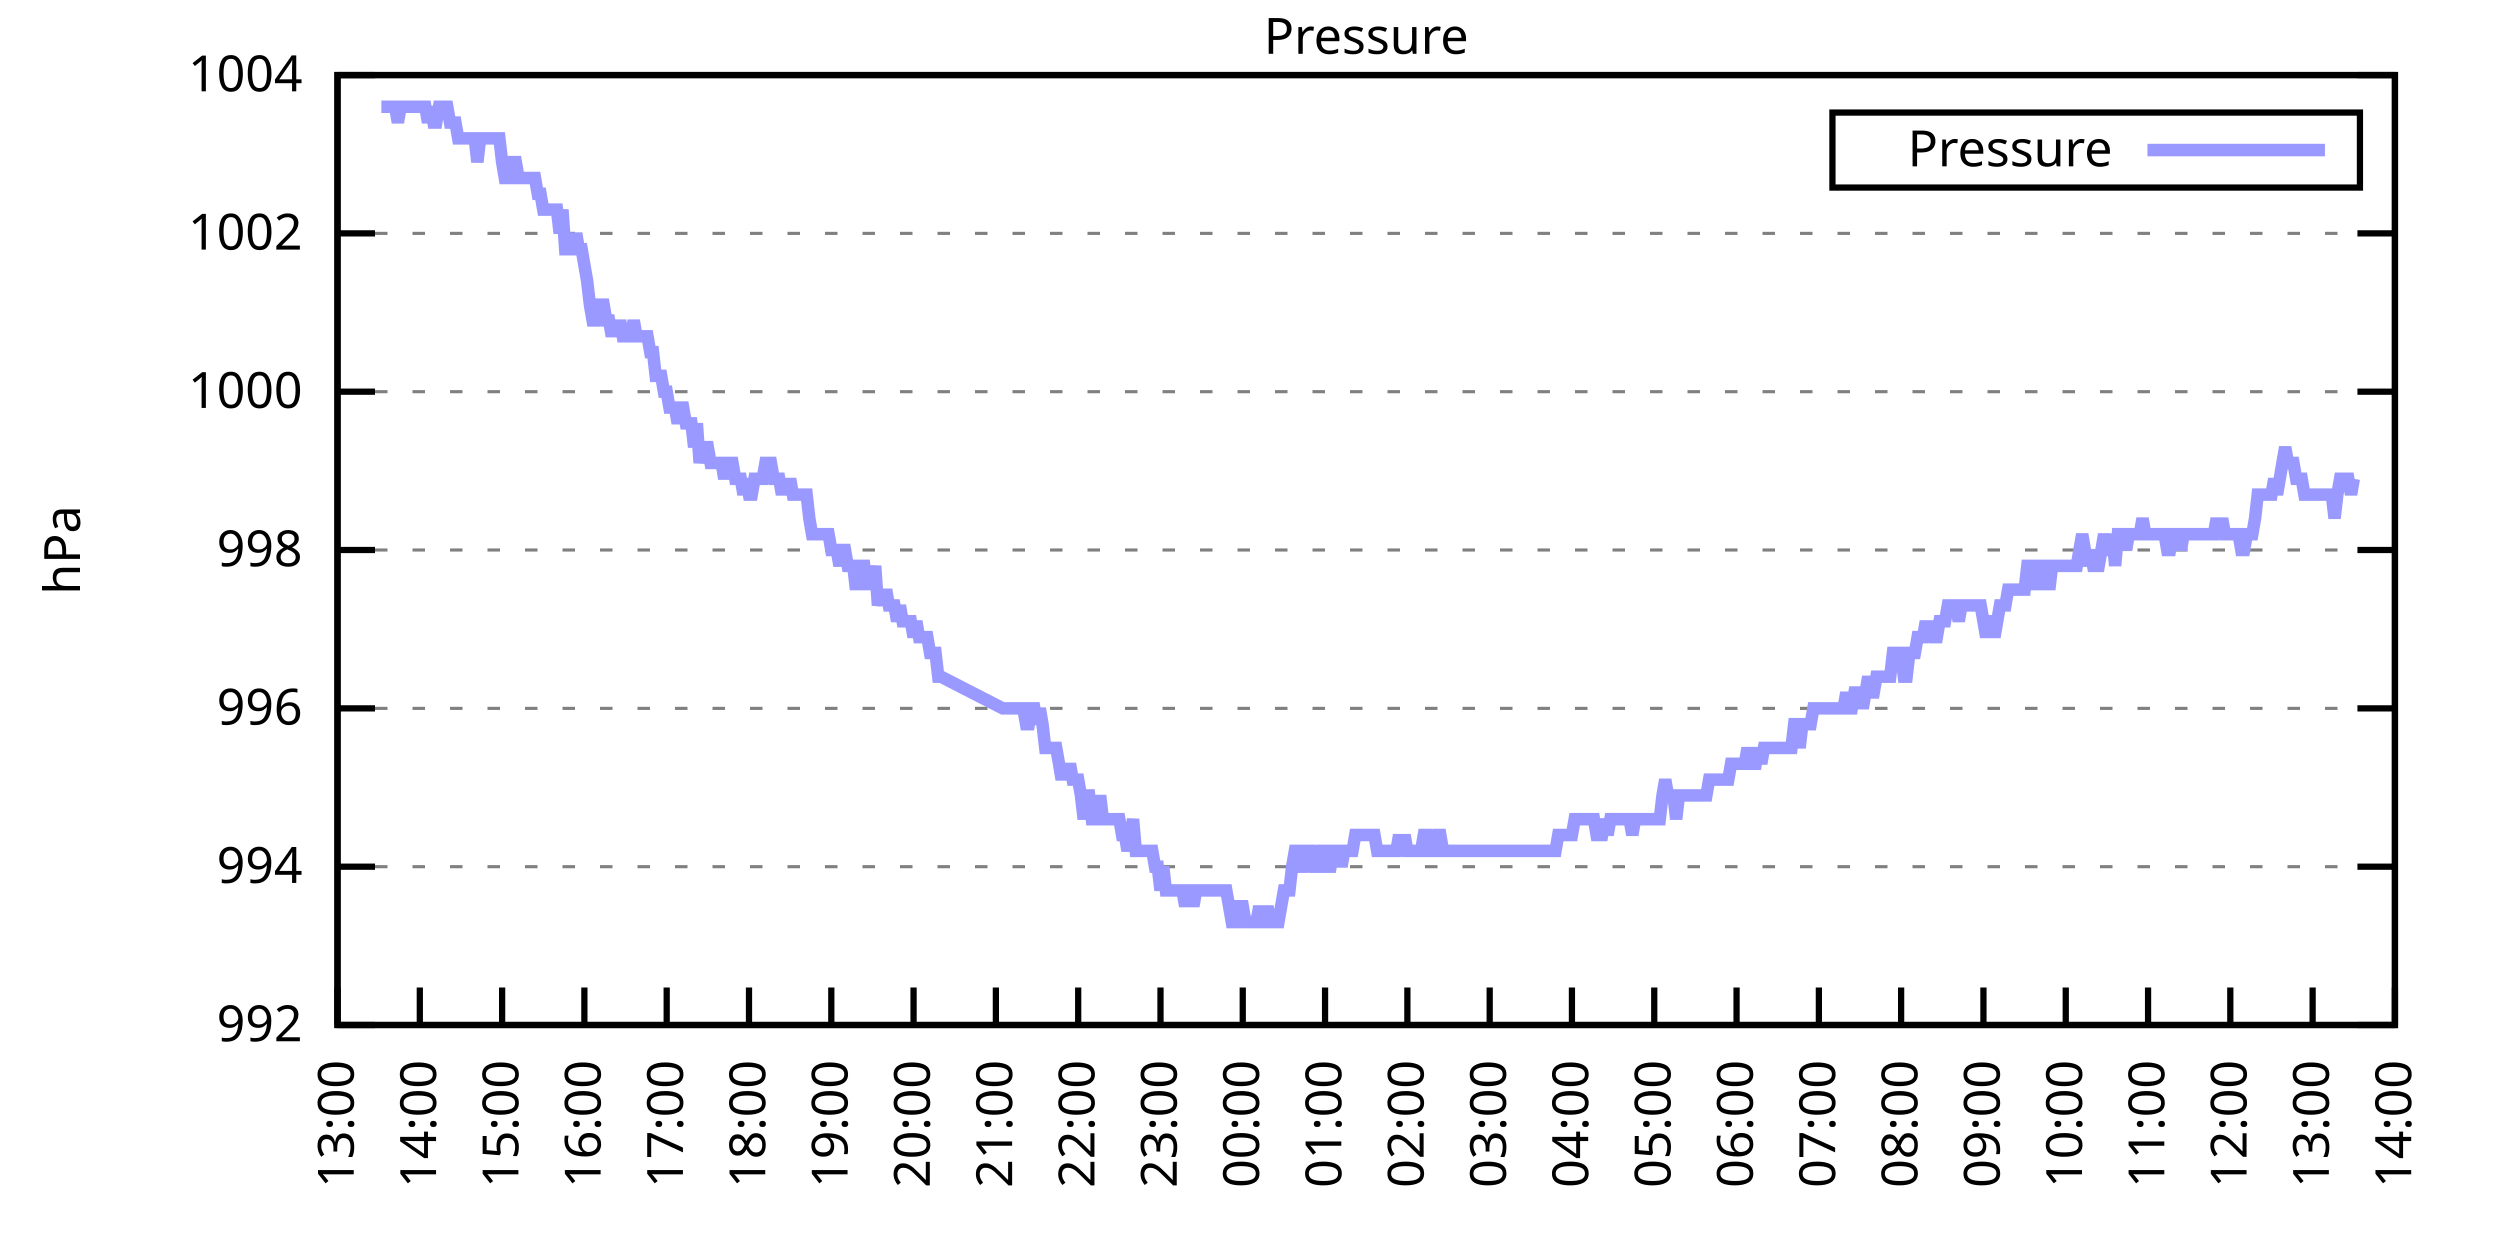
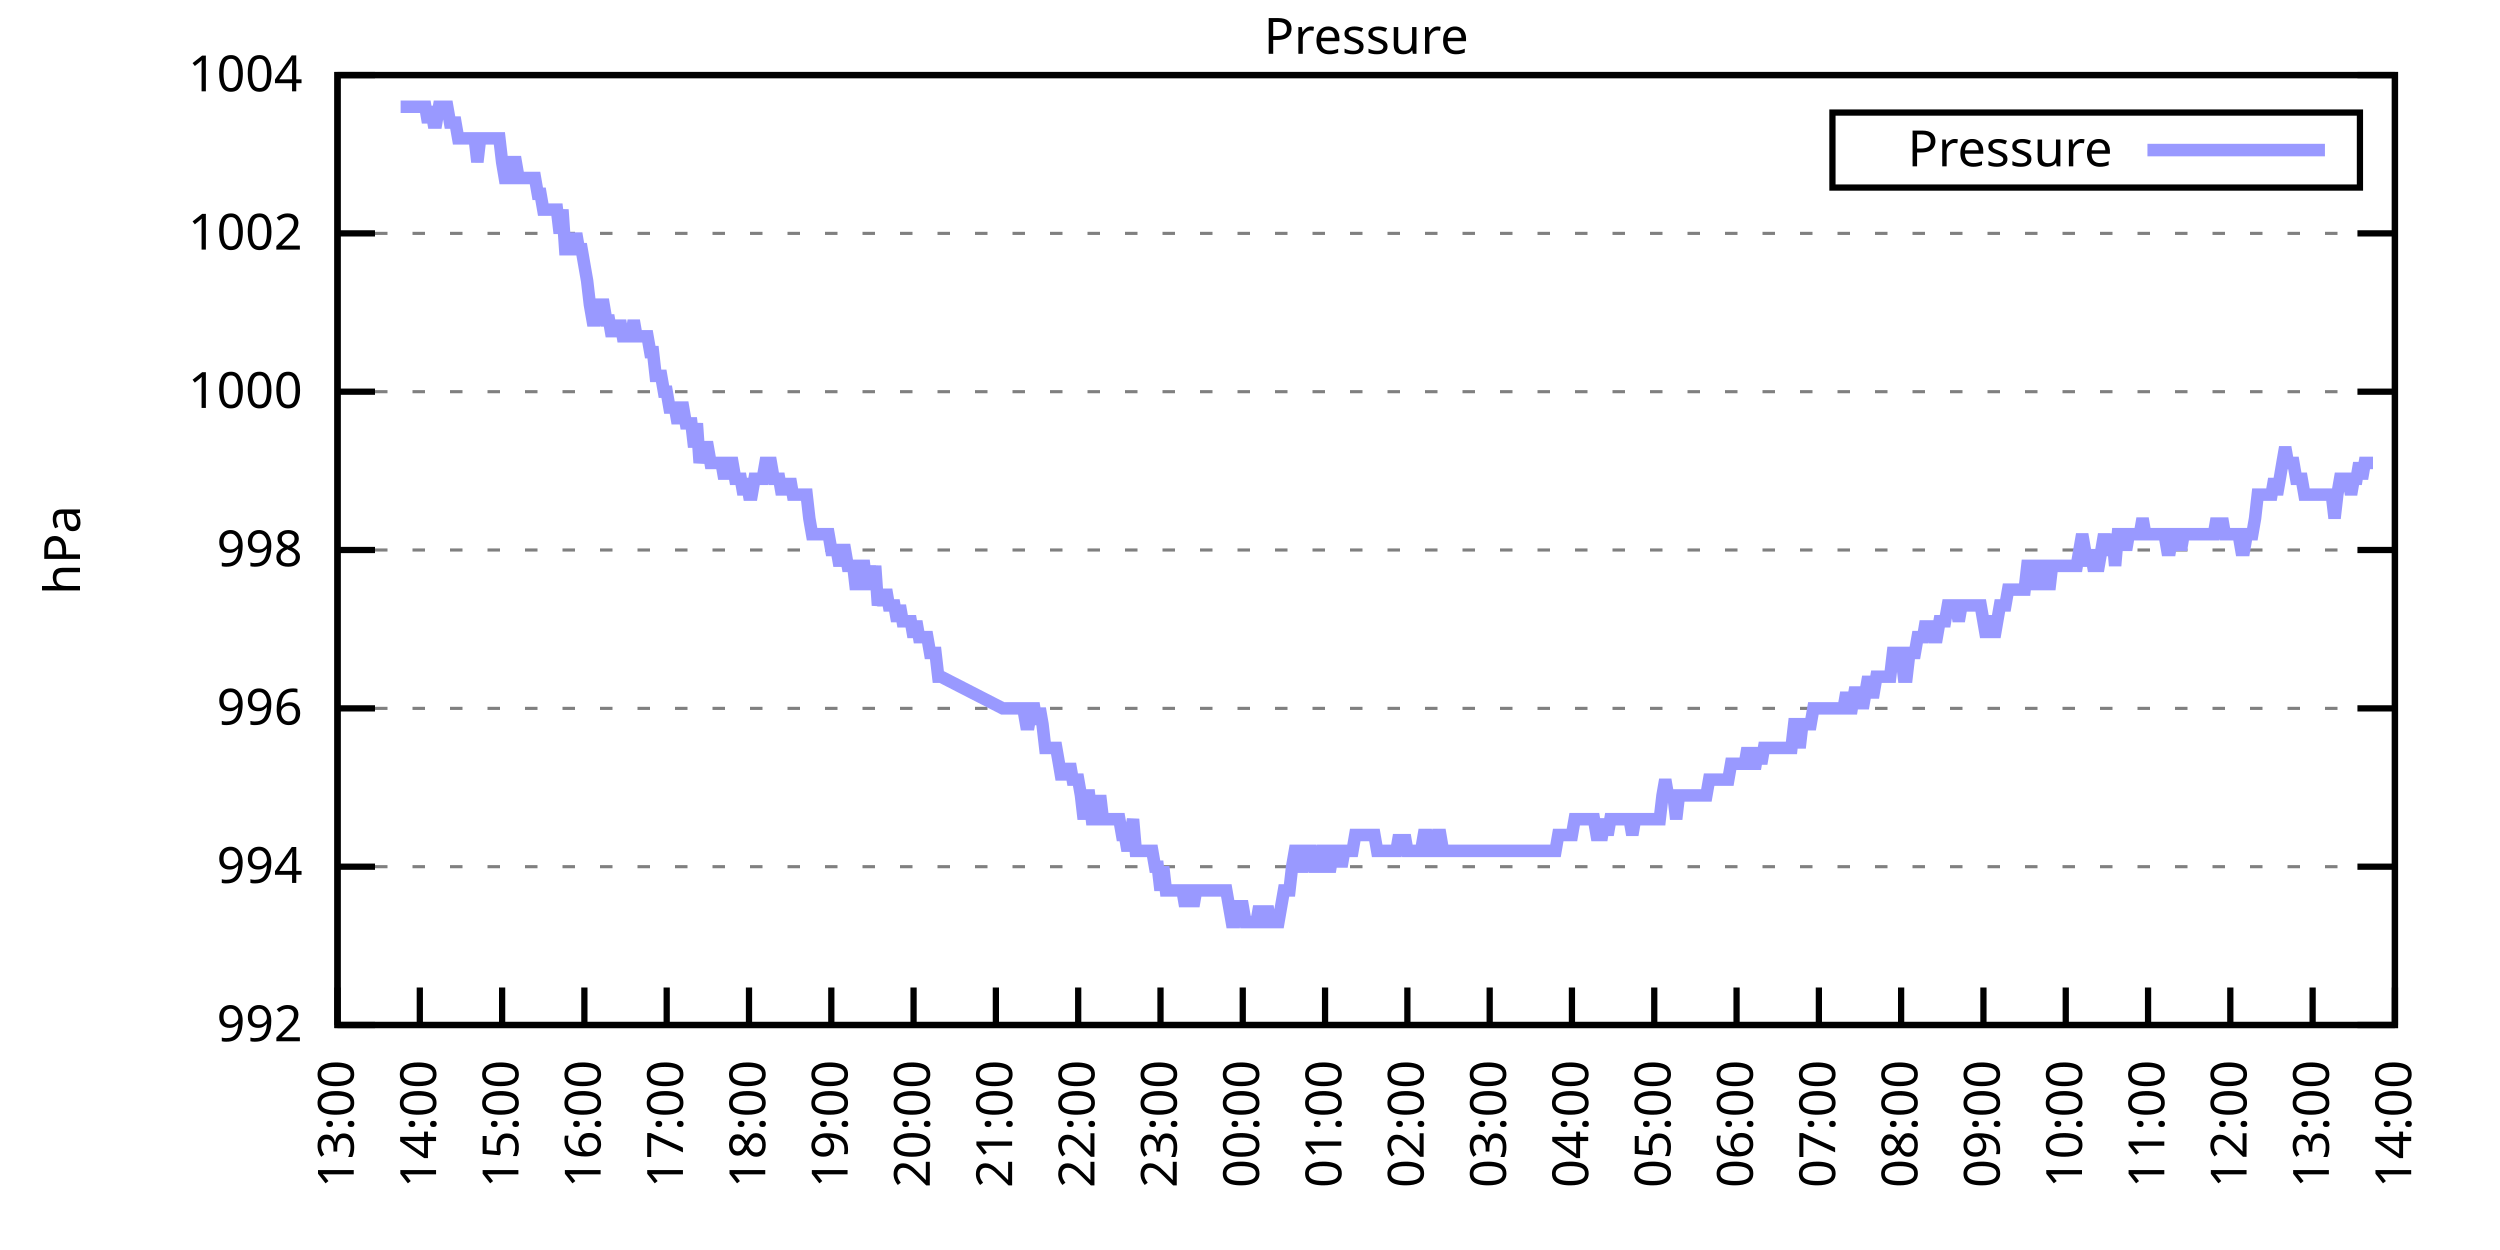
<svg xmlns="http://www.w3.org/2000/svg" xmlns:xlink="http://www.w3.org/1999/xlink" width="400" height="200" viewBox="0 0 400 200">
  <g id="gnuplot_canvas">
    <rect x="0" y="0" width="400" height="200" fill="none" />
    <defs>
      <circle id="gpDot" r="0.5" stroke-width="0.5" stroke="currentColor" />
      <path id="gpPt0" stroke-width="0.333" stroke="currentColor" d="M-1,0 h2 M0,-1 v2" />
      <path id="gpPt1" stroke-width="0.333" stroke="currentColor" d="M-1,-1 L1,1 M1,-1 L-1,1" />
      <path id="gpPt2" stroke-width="0.333" stroke="currentColor" d="M-1,0 L1,0 M0,-1 L0,1 M-1,-1 L1,1 M-1,1 L1,-1" />
      <rect id="gpPt3" stroke-width="0.333" stroke="currentColor" x="-1" y="-1" width="2" height="2" />
      <rect id="gpPt4" stroke-width="0.333" stroke="currentColor" fill="currentColor" x="-1" y="-1" width="2" height="2" />
      <circle id="gpPt5" stroke-width="0.333" stroke="currentColor" cx="0" cy="0" r="1" />
      <use xlink:href="#gpPt5" id="gpPt6" fill="currentColor" stroke="none" />
      <path id="gpPt7" stroke-width="0.333" stroke="currentColor" d="M0,-1.33 L-1.33,0.67 L1.33,0.67 z" />
      <use xlink:href="#gpPt7" id="gpPt8" fill="currentColor" stroke="none" />
      <use xlink:href="#gpPt7" id="gpPt9" stroke="currentColor" transform="rotate(180)" />
      <use xlink:href="#gpPt9" id="gpPt10" fill="currentColor" stroke="none" />
      <use xlink:href="#gpPt3" id="gpPt11" stroke="currentColor" transform="rotate(45)" />
      <use xlink:href="#gpPt11" id="gpPt12" fill="currentColor" stroke="none" />
      <path id="gpPt13" stroke-width="0.333" stroke="currentColor" d="M0,1.330 L1.265,0.411 L0.782,-1.067 L-0.782,-1.076 L-1.265,0.411 z" />
      <use xlink:href="#gpPt13" id="gpPt14" fill="currentColor" stroke="none" />
      <filter id="textbox" filterUnits="objectBoundingBox" x="0" y="0" height="1" width="1">
        <feFlood flood-color="white" flood-opacity="1" result="bgnd" />
        <feComposite in="SourceGraphic" in2="bgnd" operator="atop" />
      </filter>
      <filter id="greybox" filterUnits="objectBoundingBox" x="0" y="0" height="1" width="1">
        <feFlood flood-color="lightgrey" flood-opacity="1" result="grey" />
        <feComposite in="SourceGraphic" in2="grey" operator="atop" />
      </filter>
    </defs>
    <g fill="none" color="white" stroke="currentColor" stroke-width="1.00" stroke-linecap="butt" stroke-linejoin="miter">
</g>
    <g fill="none" color="black" stroke="currentColor" stroke-width="1.00" stroke-linecap="butt" stroke-linejoin="miter">
      <g stroke="none" shape-rendering="crispEdges">
        <polygon fill="rgb(255, 255, 255)" points="54.00,164.00 383.18,164.00 383.18,12.02 54.00,12.02 " />
      </g>
    </g>
    <g fill="none" color="black" stroke="currentColor" stroke-width="1.00" stroke-linecap="butt" stroke-linejoin="miter">
</g>
    <g fill="none" color="black" stroke="black" stroke-width="0.50" stroke-linecap="butt" stroke-linejoin="miter">
</g>
    <g fill="none" color="gray" stroke="currentColor" stroke-width="0.50" stroke-linecap="butt" stroke-linejoin="miter">
      <path stroke="gray" stroke-dasharray="2,4" class="gridline" d="M54.00,164.00 L383.19,164.00  " />
    </g>
    <g fill="none" color="gray" stroke="gray" stroke-width="1.00" stroke-linecap="butt" stroke-linejoin="miter">
</g>
    <g fill="none" color="black" stroke="currentColor" stroke-width="1.00" stroke-linecap="butt" stroke-linejoin="miter">
      <path stroke="black" d="M54.00,164.00 L60.00,164.00 M383.19,164.00 L377.19,164.00  " />
      <g transform="translate(48.40,166.60)" stroke="none" fill="black" font-family="Sans" font-size="8.00" text-anchor="end">
        <text>
          <tspan font-family="Sans"> 992</tspan>
        </text>
      </g>
    </g>
    <g fill="none" color="black" stroke="currentColor" stroke-width="1.00" stroke-linecap="butt" stroke-linejoin="miter">
</g>
    <g fill="none" color="black" stroke="black" stroke-width="0.50" stroke-linecap="butt" stroke-linejoin="miter">
</g>
    <g fill="none" color="gray" stroke="currentColor" stroke-width="0.50" stroke-linecap="butt" stroke-linejoin="miter">
      <path stroke="gray" stroke-dasharray="2,4" class="gridline" d="M54.00,138.67 L383.19,138.67  " />
    </g>
    <g fill="none" color="gray" stroke="gray" stroke-width="1.00" stroke-linecap="butt" stroke-linejoin="miter">
</g>
    <g fill="none" color="black" stroke="currentColor" stroke-width="1.00" stroke-linecap="butt" stroke-linejoin="miter">
      <path stroke="black" d="M54.00,138.67 L60.00,138.67 M383.19,138.67 L377.19,138.67  " />
      <g transform="translate(48.40,141.27)" stroke="none" fill="black" font-family="Sans" font-size="8.00" text-anchor="end">
        <text>
          <tspan font-family="Sans"> 994</tspan>
        </text>
      </g>
    </g>
    <g fill="none" color="black" stroke="currentColor" stroke-width="1.00" stroke-linecap="butt" stroke-linejoin="miter">
</g>
    <g fill="none" color="black" stroke="black" stroke-width="0.50" stroke-linecap="butt" stroke-linejoin="miter">
</g>
    <g fill="none" color="gray" stroke="currentColor" stroke-width="0.50" stroke-linecap="butt" stroke-linejoin="miter">
      <path stroke="gray" stroke-dasharray="2,4" class="gridline" d="M54.00,113.34 L383.19,113.34  " />
    </g>
    <g fill="none" color="gray" stroke="gray" stroke-width="1.00" stroke-linecap="butt" stroke-linejoin="miter">
</g>
    <g fill="none" color="black" stroke="currentColor" stroke-width="1.00" stroke-linecap="butt" stroke-linejoin="miter">
      <path stroke="black" d="M54.00,113.34 L60.00,113.34 M383.19,113.34 L377.19,113.34  " />
      <g transform="translate(48.40,115.94)" stroke="none" fill="black" font-family="Sans" font-size="8.00" text-anchor="end">
        <text>
          <tspan font-family="Sans"> 996</tspan>
        </text>
      </g>
    </g>
    <g fill="none" color="black" stroke="currentColor" stroke-width="1.00" stroke-linecap="butt" stroke-linejoin="miter">
</g>
    <g fill="none" color="black" stroke="black" stroke-width="0.50" stroke-linecap="butt" stroke-linejoin="miter">
</g>
    <g fill="none" color="gray" stroke="currentColor" stroke-width="0.50" stroke-linecap="butt" stroke-linejoin="miter">
      <path stroke="gray" stroke-dasharray="2,4" class="gridline" d="M54.00,88.00 L383.19,88.00  " />
    </g>
    <g fill="none" color="gray" stroke="gray" stroke-width="1.00" stroke-linecap="butt" stroke-linejoin="miter">
</g>
    <g fill="none" color="black" stroke="currentColor" stroke-width="1.00" stroke-linecap="butt" stroke-linejoin="miter">
      <path stroke="black" d="M54.00,88.00 L60.00,88.00 M383.19,88.00 L377.19,88.00  " />
      <g transform="translate(48.40,90.60)" stroke="none" fill="black" font-family="Sans" font-size="8.00" text-anchor="end">
        <text>
          <tspan font-family="Sans"> 998</tspan>
        </text>
      </g>
    </g>
    <g fill="none" color="black" stroke="currentColor" stroke-width="1.00" stroke-linecap="butt" stroke-linejoin="miter">
</g>
    <g fill="none" color="black" stroke="black" stroke-width="0.50" stroke-linecap="butt" stroke-linejoin="miter">
</g>
    <g fill="none" color="gray" stroke="currentColor" stroke-width="0.50" stroke-linecap="butt" stroke-linejoin="miter">
      <path stroke="gray" stroke-dasharray="2,4" class="gridline" d="M54.00,62.67 L383.19,62.67  " />
    </g>
    <g fill="none" color="gray" stroke="gray" stroke-width="1.00" stroke-linecap="butt" stroke-linejoin="miter">
</g>
    <g fill="none" color="black" stroke="currentColor" stroke-width="1.00" stroke-linecap="butt" stroke-linejoin="miter">
      <path stroke="black" d="M54.00,62.67 L60.00,62.67 M383.19,62.67 L377.19,62.67  " />
      <g transform="translate(48.40,65.27)" stroke="none" fill="black" font-family="Sans" font-size="8.00" text-anchor="end">
        <text>
          <tspan font-family="Sans"> 1000</tspan>
        </text>
      </g>
    </g>
    <g fill="none" color="black" stroke="currentColor" stroke-width="1.00" stroke-linecap="butt" stroke-linejoin="miter">
</g>
    <g fill="none" color="black" stroke="black" stroke-width="0.50" stroke-linecap="butt" stroke-linejoin="miter">
</g>
    <g fill="none" color="gray" stroke="currentColor" stroke-width="0.50" stroke-linecap="butt" stroke-linejoin="miter">
      <path stroke="gray" stroke-dasharray="2,4" class="gridline" d="M54.00,37.34 L383.19,37.34  " />
    </g>
    <g fill="none" color="gray" stroke="gray" stroke-width="1.00" stroke-linecap="butt" stroke-linejoin="miter">
</g>
    <g fill="none" color="black" stroke="currentColor" stroke-width="1.00" stroke-linecap="butt" stroke-linejoin="miter">
      <path stroke="black" d="M54.00,37.34 L60.00,37.34 M383.19,37.34 L377.19,37.34  " />
      <g transform="translate(48.40,39.94)" stroke="none" fill="black" font-family="Sans" font-size="8.00" text-anchor="end">
        <text>
          <tspan font-family="Sans"> 1002</tspan>
        </text>
      </g>
    </g>
    <g fill="none" color="black" stroke="currentColor" stroke-width="1.00" stroke-linecap="butt" stroke-linejoin="miter">
</g>
    <g fill="none" color="black" stroke="black" stroke-width="0.50" stroke-linecap="butt" stroke-linejoin="miter">
</g>
    <g fill="none" color="gray" stroke="currentColor" stroke-width="0.50" stroke-linecap="butt" stroke-linejoin="miter">
      <path stroke="gray" stroke-dasharray="2,4" class="gridline" d="M54.00,12.01 L383.19,12.01  " />
    </g>
    <g fill="none" color="gray" stroke="gray" stroke-width="1.00" stroke-linecap="butt" stroke-linejoin="miter">
</g>
    <g fill="none" color="black" stroke="currentColor" stroke-width="1.00" stroke-linecap="butt" stroke-linejoin="miter">
      <path stroke="black" d="M54.00,12.01 L60.00,12.01 M383.19,12.01 L377.19,12.01  " />
      <g transform="translate(48.40,14.61)" stroke="none" fill="black" font-family="Sans" font-size="8.00" text-anchor="end">
        <text>
          <tspan font-family="Sans"> 1004</tspan>
        </text>
      </g>
    </g>
    <g fill="none" color="black" stroke="currentColor" stroke-width="1.00" stroke-linecap="butt" stroke-linejoin="miter">
      <path stroke="black" d="M54.00,164.00 L54.00,158.00  " />
      <g transform="translate(56.60,169.60) rotate(270.00)" stroke="none" fill="black" font-family="Sans" font-size="8.00" text-anchor="end">
        <text>
          <tspan font-family="Sans">13:00</tspan>
        </text>
      </g>
    </g>
    <g fill="none" color="black" stroke="currentColor" stroke-width="1.00" stroke-linecap="butt" stroke-linejoin="miter">
      <path stroke="black" d="M67.17,164.00 L67.17,158.00  " />
      <g transform="translate(69.77,169.60) rotate(270.00)" stroke="none" fill="black" font-family="Sans" font-size="8.00" text-anchor="end">
        <text>
          <tspan font-family="Sans">14:00</tspan>
        </text>
      </g>
    </g>
    <g fill="none" color="black" stroke="currentColor" stroke-width="1.00" stroke-linecap="butt" stroke-linejoin="miter">
      <path stroke="black" d="M80.34,164.00 L80.34,158.00  " />
      <g transform="translate(82.94,169.60) rotate(270.00)" stroke="none" fill="black" font-family="Sans" font-size="8.00" text-anchor="end">
        <text>
          <tspan font-family="Sans">15:00</tspan>
        </text>
      </g>
    </g>
    <g fill="none" color="black" stroke="currentColor" stroke-width="1.00" stroke-linecap="butt" stroke-linejoin="miter">
      <path stroke="black" d="M93.50,164.00 L93.50,158.00  " />
      <g transform="translate(96.10,169.60) rotate(270.00)" stroke="none" fill="black" font-family="Sans" font-size="8.00" text-anchor="end">
        <text>
          <tspan font-family="Sans">16:00</tspan>
        </text>
      </g>
    </g>
    <g fill="none" color="black" stroke="currentColor" stroke-width="1.00" stroke-linecap="butt" stroke-linejoin="miter">
      <path stroke="black" d="M106.67,164.00 L106.67,158.00  " />
      <g transform="translate(109.27,169.60) rotate(270.00)" stroke="none" fill="black" font-family="Sans" font-size="8.00" text-anchor="end">
        <text>
          <tspan font-family="Sans">17:00</tspan>
        </text>
      </g>
    </g>
    <g fill="none" color="black" stroke="currentColor" stroke-width="1.00" stroke-linecap="butt" stroke-linejoin="miter">
      <path stroke="black" d="M119.84,164.00 L119.84,158.00  " />
      <g transform="translate(122.44,169.60) rotate(270.00)" stroke="none" fill="black" font-family="Sans" font-size="8.00" text-anchor="end">
        <text>
          <tspan font-family="Sans">18:00</tspan>
        </text>
      </g>
    </g>
    <g fill="none" color="black" stroke="currentColor" stroke-width="1.00" stroke-linecap="butt" stroke-linejoin="miter">
      <path stroke="black" d="M133.01,164.00 L133.01,158.00  " />
      <g transform="translate(135.61,169.60) rotate(270.00)" stroke="none" fill="black" font-family="Sans" font-size="8.00" text-anchor="end">
        <text>
          <tspan font-family="Sans">19:00</tspan>
        </text>
      </g>
    </g>
    <g fill="none" color="black" stroke="currentColor" stroke-width="1.00" stroke-linecap="butt" stroke-linejoin="miter">
      <path stroke="black" d="M146.17,164.00 L146.17,158.00  " />
      <g transform="translate(148.77,169.60) rotate(270.00)" stroke="none" fill="black" font-family="Sans" font-size="8.00" text-anchor="end">
        <text>
          <tspan font-family="Sans">20:00</tspan>
        </text>
      </g>
    </g>
    <g fill="none" color="black" stroke="currentColor" stroke-width="1.00" stroke-linecap="butt" stroke-linejoin="miter">
      <path stroke="black" d="M159.34,164.00 L159.34,158.00  " />
      <g transform="translate(161.94,169.60) rotate(270.00)" stroke="none" fill="black" font-family="Sans" font-size="8.00" text-anchor="end">
        <text>
          <tspan font-family="Sans">21:00</tspan>
        </text>
      </g>
    </g>
    <g fill="none" color="black" stroke="currentColor" stroke-width="1.00" stroke-linecap="butt" stroke-linejoin="miter">
      <path stroke="black" d="M172.51,164.00 L172.51,158.00  " />
      <g transform="translate(175.11,169.60) rotate(270.00)" stroke="none" fill="black" font-family="Sans" font-size="8.00" text-anchor="end">
        <text>
          <tspan font-family="Sans">22:00</tspan>
        </text>
      </g>
    </g>
    <g fill="none" color="black" stroke="currentColor" stroke-width="1.00" stroke-linecap="butt" stroke-linejoin="miter">
      <path stroke="black" d="M185.68,164.00 L185.68,158.00  " />
      <g transform="translate(188.28,169.60) rotate(270.00)" stroke="none" fill="black" font-family="Sans" font-size="8.00" text-anchor="end">
        <text>
          <tspan font-family="Sans">23:00</tspan>
        </text>
      </g>
    </g>
    <g fill="none" color="black" stroke="currentColor" stroke-width="1.00" stroke-linecap="butt" stroke-linejoin="miter">
      <path stroke="black" d="M198.84,164.00 L198.84,158.00  " />
      <g transform="translate(201.44,169.60) rotate(270.00)" stroke="none" fill="black" font-family="Sans" font-size="8.00" text-anchor="end">
        <text>
          <tspan font-family="Sans">00:00</tspan>
        </text>
      </g>
    </g>
    <g fill="none" color="black" stroke="currentColor" stroke-width="1.00" stroke-linecap="butt" stroke-linejoin="miter">
      <path stroke="black" d="M212.01,164.00 L212.01,158.00  " />
      <g transform="translate(214.61,169.60) rotate(270.00)" stroke="none" fill="black" font-family="Sans" font-size="8.00" text-anchor="end">
        <text>
          <tspan font-family="Sans">01:00</tspan>
        </text>
      </g>
    </g>
    <g fill="none" color="black" stroke="currentColor" stroke-width="1.00" stroke-linecap="butt" stroke-linejoin="miter">
      <path stroke="black" d="M225.18,164.00 L225.18,158.00  " />
      <g transform="translate(227.78,169.60) rotate(270.00)" stroke="none" fill="black" font-family="Sans" font-size="8.00" text-anchor="end">
        <text>
          <tspan font-family="Sans">02:00</tspan>
        </text>
      </g>
    </g>
    <g fill="none" color="black" stroke="currentColor" stroke-width="1.00" stroke-linecap="butt" stroke-linejoin="miter">
      <path stroke="black" d="M238.35,164.00 L238.35,158.00  " />
      <g transform="translate(240.95,169.60) rotate(270.00)" stroke="none" fill="black" font-family="Sans" font-size="8.00" text-anchor="end">
        <text>
          <tspan font-family="Sans">03:00</tspan>
        </text>
      </g>
    </g>
    <g fill="none" color="black" stroke="currentColor" stroke-width="1.00" stroke-linecap="butt" stroke-linejoin="miter">
      <path stroke="black" d="M251.51,164.00 L251.51,158.00  " />
      <g transform="translate(254.11,169.60) rotate(270.00)" stroke="none" fill="black" font-family="Sans" font-size="8.00" text-anchor="end">
        <text>
          <tspan font-family="Sans">04:00</tspan>
        </text>
      </g>
    </g>
    <g fill="none" color="black" stroke="currentColor" stroke-width="1.00" stroke-linecap="butt" stroke-linejoin="miter">
      <path stroke="black" d="M264.68,164.00 L264.68,158.00  " />
      <g transform="translate(267.28,169.60) rotate(270.00)" stroke="none" fill="black" font-family="Sans" font-size="8.00" text-anchor="end">
        <text>
          <tspan font-family="Sans">05:00</tspan>
        </text>
      </g>
    </g>
    <g fill="none" color="black" stroke="currentColor" stroke-width="1.00" stroke-linecap="butt" stroke-linejoin="miter">
      <path stroke="black" d="M277.85,164.00 L277.85,158.00  " />
      <g transform="translate(280.45,169.60) rotate(270.00)" stroke="none" fill="black" font-family="Sans" font-size="8.00" text-anchor="end">
        <text>
          <tspan font-family="Sans">06:00</tspan>
        </text>
      </g>
    </g>
    <g fill="none" color="black" stroke="currentColor" stroke-width="1.00" stroke-linecap="butt" stroke-linejoin="miter">
      <path stroke="black" d="M291.02,164.00 L291.02,158.00  " />
      <g transform="translate(293.62,169.60) rotate(270.00)" stroke="none" fill="black" font-family="Sans" font-size="8.00" text-anchor="end">
        <text>
          <tspan font-family="Sans">07:00</tspan>
        </text>
      </g>
    </g>
    <g fill="none" color="black" stroke="currentColor" stroke-width="1.00" stroke-linecap="butt" stroke-linejoin="miter">
      <path stroke="black" d="M304.18,164.00 L304.18,158.00  " />
      <g transform="translate(306.78,169.60) rotate(270.00)" stroke="none" fill="black" font-family="Sans" font-size="8.00" text-anchor="end">
        <text>
          <tspan font-family="Sans">08:00</tspan>
        </text>
      </g>
    </g>
    <g fill="none" color="black" stroke="currentColor" stroke-width="1.00" stroke-linecap="butt" stroke-linejoin="miter">
      <path stroke="black" d="M317.35,164.00 L317.35,158.00  " />
      <g transform="translate(319.95,169.60) rotate(270.00)" stroke="none" fill="black" font-family="Sans" font-size="8.00" text-anchor="end">
        <text>
          <tspan font-family="Sans">09:00</tspan>
        </text>
      </g>
    </g>
    <g fill="none" color="black" stroke="currentColor" stroke-width="1.00" stroke-linecap="butt" stroke-linejoin="miter">
      <path stroke="black" d="M330.52,164.00 L330.52,158.00  " />
      <g transform="translate(333.12,169.60) rotate(270.00)" stroke="none" fill="black" font-family="Sans" font-size="8.00" text-anchor="end">
        <text>
          <tspan font-family="Sans">10:00</tspan>
        </text>
      </g>
    </g>
    <g fill="none" color="black" stroke="currentColor" stroke-width="1.00" stroke-linecap="butt" stroke-linejoin="miter">
      <path stroke="black" d="M343.69,164.00 L343.69,158.00  " />
      <g transform="translate(346.29,169.60) rotate(270.00)" stroke="none" fill="black" font-family="Sans" font-size="8.00" text-anchor="end">
        <text>
          <tspan font-family="Sans">11:00</tspan>
        </text>
      </g>
    </g>
    <g fill="none" color="black" stroke="currentColor" stroke-width="1.00" stroke-linecap="butt" stroke-linejoin="miter">
      <path stroke="black" d="M356.85,164.00 L356.85,158.00  " />
      <g transform="translate(359.45,169.60) rotate(270.00)" stroke="none" fill="black" font-family="Sans" font-size="8.00" text-anchor="end">
        <text>
          <tspan font-family="Sans">12:00</tspan>
        </text>
      </g>
    </g>
    <g fill="none" color="black" stroke="currentColor" stroke-width="1.00" stroke-linecap="butt" stroke-linejoin="miter">
      <path stroke="black" d="M370.02,164.00 L370.02,158.00  " />
      <g transform="translate(372.62,169.60) rotate(270.00)" stroke="none" fill="black" font-family="Sans" font-size="8.00" text-anchor="end">
        <text>
          <tspan font-family="Sans">13:00</tspan>
        </text>
      </g>
    </g>
    <g fill="none" color="black" stroke="currentColor" stroke-width="1.00" stroke-linecap="butt" stroke-linejoin="miter">
      <path stroke="black" d="M383.19,164.00 L383.19,158.00  " />
      <g transform="translate(385.79,169.60) rotate(270.00)" stroke="none" fill="black" font-family="Sans" font-size="8.00" text-anchor="end">
        <text>
          <tspan font-family="Sans">14:00</tspan>
        </text>
      </g>
    </g>
    <g fill="none" color="black" stroke="currentColor" stroke-width="1.00" stroke-linecap="butt" stroke-linejoin="miter">
</g>
    <g fill="none" color="black" stroke="currentColor" stroke-width="1.00" stroke-linecap="butt" stroke-linejoin="miter">
      <path stroke="black" d="M54.00,12.01 L54.00,164.00 L383.19,164.00 L383.19,12.01 L54.00,12.01 Z  " />
    </g>
    <g fill="none" color="black" stroke="currentColor" stroke-width="1.00" stroke-linecap="butt" stroke-linejoin="miter">
</g>
    <g fill="none" color="black" stroke="currentColor" stroke-width="1.00" stroke-linecap="butt" stroke-linejoin="miter">
      <path stroke="black" d="M293.19,30.01 L293.19,18.01 L377.59,18.01 L377.59,30.01 L293.19,30.01 Z  " />
    </g>
    <g id="Pressure_plot_1">
      <g fill="none" color="white" stroke="black" stroke-width="2.00" stroke-linecap="butt" stroke-linejoin="miter">
</g>
      <g fill="none" color="black" stroke="currentColor" stroke-width="2.00" stroke-linecap="butt" stroke-linejoin="miter">
        <g transform="translate(337.99,26.61)" stroke="none" fill="black" font-family="Sans" font-size="8.00" text-anchor="end">
          <text>
            <tspan font-family="Sans">Pressure</tspan>
          </text>
        </g>
      </g>
      <g fill="none" color="black" stroke="currentColor" stroke-width="2.00" stroke-linecap="butt" stroke-linejoin="miter">
-         <path stroke="rgb(153, 153, 255)" d="M343.59,24.01 L371.99,24.01 M61.02,17.08 L61.46,17.08 L61.90,17.08 L62.34,17.08 L62.78,17.08 L63.22,17.08   L63.66,19.61 L64.10,17.08 L64.53,17.08 L64.97,17.08 L65.41,17.08 L65.85,17.08 L66.29,17.08 L66.73,17.08   L67.17,17.08 L67.61,17.08 L68.05,17.08 L68.48,19.61 L68.92,17.08 L69.36,19.61 L69.80,19.61 L70.24,17.08   L70.68,17.08 L71.12,17.08 L71.56,17.08 L72.00,19.61 L72.43,19.61 L72.87,19.61 L73.31,22.14 L73.75,22.14   L74.19,22.14 L74.63,22.14 L75.07,22.14 L75.51,22.14 L75.95,22.14 L76.38,25.94 L76.82,22.14 L77.26,22.14   L77.70,22.14 L78.14,22.14 L78.58,22.14 L79.02,22.14 L79.46,22.14 L79.90,22.14 L80.34,25.94 L80.77,28.48   L81.21,28.48 L81.65,28.48 L82.09,25.94 L82.53,25.94 L82.97,28.48 L83.41,28.48 L83.85,28.48 L84.29,28.48   L84.72,28.48 L85.16,28.48 L85.60,28.48 L86.04,31.01 L86.48,31.01 L86.92,33.54 L87.36,33.54 L87.80,33.54   L88.24,33.54 L88.67,33.54 L89.11,33.54 L89.55,37.34 L89.99,33.54 L90.43,39.87 L90.87,39.87 L91.31,39.87   L91.75,39.87 L92.19,37.34 L92.62,39.87 L93.06,39.87 L93.50,42.41 L93.94,44.94 L94.38,48.74 L94.82,51.27   L95.26,51.27 L95.70,48.74 L96.14,48.74 L96.58,48.74 L97.01,51.27 L97.45,51.27 L97.89,53.81 L98.33,51.27   L98.77,53.81 L99.21,51.27 L99.65,53.81 L99.87,53.81 L100.53,53.81 L100.96,53.81 L101.40,51.27 L101.84,53.81   L102.28,53.81 L102.72,53.81 L103.16,53.81 L103.60,53.81 L104.04,56.34 L104.48,56.34 L104.91,60.14 L105.35,60.14   L105.79,60.14 L106.23,62.67 L106.67,62.67 L107.11,65.21 L107.55,65.21 L107.99,65.21 L108.43,67.74 L108.87,65.21   L109.30,65.21 L109.74,67.74 L110.18,67.74 L110.62,67.74 L111.06,71.54 L111.50,67.74 L111.94,74.07 L112.38,71.54   L112.82,71.54 L113.25,71.54 L113.69,74.07 L114.13,74.07 L114.57,74.07 L115.01,74.07 L115.45,74.07 L115.89,76.61   L116.33,74.07 L116.77,74.07 L117.20,74.07 L117.64,76.61 L118.08,76.61 L118.52,76.61 L118.96,79.14 L119.40,76.61   L119.84,79.14 L120.28,79.14 L120.72,76.61 L121.15,76.61 L121.59,76.61 L122.03,76.61 L122.47,74.07 L122.91,74.07   L123.35,74.07 L123.79,76.61 L124.23,76.61 L124.67,76.61 L125.11,79.14 L125.54,76.61 L125.98,79.14 L126.42,76.61   L126.86,79.14 L127.30,79.14 L127.74,79.14 L128.18,79.14 L128.62,79.14 L129.06,79.14 L129.49,82.94 L129.93,85.47   L130.37,85.47 L130.81,85.47 L131.25,85.47 L131.69,85.47 L132.13,85.47 L132.57,85.47 L133.01,88.00 L133.44,88.00   L133.88,88.00 L134.32,90.54 L134.76,88.00 L135.20,88.00 L135.64,90.54 L136.08,90.54 L136.52,90.54 L136.96,94.34   L137.39,90.54 L137.83,90.54 L138.27,90.54 L138.71,94.34 L139.15,90.54 L139.59,94.34 L140.03,90.54 L140.47,96.87   L140.91,94.34 L141.35,96.87 L141.78,94.34 L142.22,96.87 L142.66,96.87 L143.10,96.87 L143.54,99.40 L143.98,96.87   L144.42,99.40 L144.86,99.40 L145.30,99.40 L145.73,99.40 L146.17,101.94 L146.61,99.40 L147.05,101.94 L147.49,101.94   L147.93,101.94 L148.37,101.94 L148.81,104.47 L149.25,104.47 L149.68,104.47 L150.12,108.27 L150.56,108.27 L160.44,113.34   L161.10,113.34 L161.54,113.34 L161.97,113.34 L162.41,113.34 L162.85,113.34 L163.29,113.34 L163.73,113.34 L164.17,115.87   L164.61,115.87 L165.05,113.34 L165.49,113.34 L165.92,115.87 L166.36,113.34 L166.80,115.87 L167.24,119.67 L167.68,119.67   L168.12,119.67 L168.56,119.67 L169.00,119.67 L169.44,122.20 L169.87,124.74 L170.31,122.20 L170.75,124.74 L171.19,122.20   L171.63,124.74 L172.07,124.74 L172.51,124.74 L172.95,127.27 L173.39,131.07 L173.83,127.27 L174.26,127.27 L174.70,131.07   L175.14,131.07 L175.58,131.07 L176.02,127.27 L176.46,131.07 L176.90,131.07 L177.34,131.07 L177.78,131.07 L178.21,131.07   L178.65,131.07 L179.09,131.07 L179.53,133.60 L179.97,133.60 L180.41,136.14 L180.85,133.60 L181.29,131.07 L181.73,136.14   L182.16,136.14 L182.60,136.14 L183.04,136.14 L183.48,136.14 L183.92,136.14 L184.36,136.14 L184.80,138.67 L185.24,138.67   L185.68,142.47 L186.11,138.67 L186.55,142.47 L186.99,142.47 L187.43,142.47 L187.87,142.47 L188.31,142.47 L188.75,142.47   L189.19,142.47 L189.63,145.00 L190.07,142.47 L190.50,142.47 L190.94,145.00 L191.38,142.47 L191.82,142.47 L192.26,142.47   L192.70,142.47 L193.14,142.47 L193.58,142.47 L194.02,142.47 L194.45,142.47 L194.89,142.47 L195.33,142.47 L195.77,142.47   L196.21,142.47 L196.65,145.00 L197.09,147.53 L197.53,147.53 L197.97,145.00 L198.40,145.00 L198.84,145.00 L199.28,147.53   L199.72,147.53 L200.16,147.53 L200.60,147.53 L201.04,147.53 L201.48,145.00 L201.92,147.53 L202.35,147.53 L202.79,145.00   L203.23,147.53 L203.67,147.53 L204.11,147.53 L204.55,147.53 L204.99,145.00 L205.43,142.47 L205.87,142.47 L206.31,142.47   L206.74,138.67 L207.18,136.14 L207.62,136.14 L208.06,138.67 L208.50,138.67 L208.94,136.14 L209.38,136.14 L209.82,136.14   L210.26,138.67 L210.69,138.67 L211.13,138.67 L211.57,136.14 L212.01,136.14 L212.45,138.67 L212.89,138.67 L213.33,136.14   L213.77,136.14 L214.21,136.14 L214.64,138.67 L215.08,136.14 L215.52,136.14 L215.96,136.14 L216.40,136.14 L216.84,133.60   L217.28,133.60 L217.72,133.60 L218.16,133.60 L218.60,133.60 L219.03,133.60 L219.47,133.60 L219.91,133.60 L220.35,136.14   L220.79,136.14 L221.23,136.14 L221.67,136.14 L222.11,136.14 L222.55,136.14 L222.98,136.14 L223.42,136.14 L223.86,133.60   L224.30,136.14 L224.74,133.60 L225.18,136.14 L225.62,136.14 L226.06,136.14 L226.50,136.14 L226.93,136.14 L227.37,136.14   L227.81,133.60 L228.25,133.60 L228.69,136.14 L229.13,136.14 L229.57,136.14 L230.01,133.60 L230.45,133.60 L230.88,136.14   L231.32,136.14 L231.76,136.14 L232.20,136.14 L232.64,136.14 L233.08,136.14 L233.52,136.14 L233.96,136.14 L234.40,136.14   L234.84,136.14 L235.27,136.14 L235.71,136.14 L236.15,136.14 L236.59,136.14 L237.03,136.14 L237.47,136.14 L237.91,136.14   L238.35,136.14 L238.79,136.14 L239.22,136.14 L239.66,136.14 L240.10,136.14 L240.54,136.14 L240.98,136.14 L241.42,136.14   L241.86,136.14 L242.30,136.14 L242.74,136.14 L243.17,136.14 L243.61,136.14 L244.05,136.14 L244.49,136.14 L244.93,136.14   L245.37,136.14 L245.81,136.14 L246.25,136.14 L246.69,136.14 L247.12,136.14 L247.56,136.14 L248.00,136.14 L248.44,136.14   L248.88,136.14 L249.32,133.60 L249.76,133.60 L250.20,133.60 L250.64,133.60 L251.08,133.60 L251.51,133.60 L251.95,131.07   L252.39,131.07 L252.83,131.07 L253.27,131.07 L253.71,131.07 L254.15,131.07 L254.59,131.07 L255.03,131.07 L255.46,133.60   L255.90,133.60 L256.34,133.60 L256.78,131.07 L257.22,133.60 L257.66,131.07 L258.10,131.07 L258.54,131.07 L258.98,131.07   L259.41,131.07 L259.85,131.07 L260.29,131.07 L260.73,131.07 L261.17,133.60 L261.61,131.07 L262.05,131.07 L262.49,131.07   L262.93,131.07 L263.36,131.07 L263.80,131.07 L264.24,131.07 L264.68,131.07 L265.12,131.07 L265.56,131.07 L266.00,127.27   L266.44,124.74 L266.88,127.27 L267.32,127.27 L267.75,127.27 L268.19,131.07 L268.63,127.27 L269.07,127.27 L269.51,127.27   L269.95,127.27 L270.39,127.27 L270.83,127.27 L271.27,127.27 L271.70,127.27 L272.14,127.27 L272.58,127.27 L273.02,127.27   L273.46,124.74 L273.90,124.74 L274.34,124.74 L274.78,124.74 L275.22,124.74 L275.65,124.74 L276.09,124.74 L276.53,124.74   L276.97,122.20 L277.41,122.20 L277.85,122.20 L278.29,122.20 L278.73,122.20 L279.17,122.20 L279.60,119.67 L280.04,122.20   L280.48,122.20 L280.92,122.20 L281.36,119.67 L281.80,122.20 L282.24,119.67 L282.68,119.67 L283.12,119.67 L283.56,119.67   L283.99,119.67 L284.43,119.67 L284.87,119.67 L285.31,119.67 L285.75,119.67 L286.19,119.67 L286.63,119.67 L287.07,115.87   L287.51,115.87 L287.94,119.67 L288.38,115.87 L288.82,115.87 L289.26,115.87 L289.70,115.87 L290.14,113.34 L290.58,113.34   L291.02,113.34 L291.46,113.34 L291.89,113.34 L292.33,113.34 L292.77,113.34 L293.21,113.34 L293.65,113.34 L294.09,113.34   L294.53,113.34 L294.97,113.34 L295.41,110.80 L295.84,113.34 L296.28,113.34 L296.72,110.80 L297.16,110.80 L297.60,110.80   L298.04,113.34 L298.48,110.80 L298.92,108.27 L299.36,110.80 L299.80,110.80 L300.23,108.27 L300.67,108.27 L301.11,108.27   L301.55,108.27 L301.99,108.27 L302.43,108.27 L302.87,104.47 L303.31,104.47 L303.75,104.47 L304.18,104.47 L304.62,108.27   L305.06,108.27 L305.50,104.47 L305.94,104.47 L306.38,104.47 L306.82,101.94 L307.26,101.94 L307.70,101.94 L308.13,99.40   L308.57,101.94 L309.01,99.40 L309.45,101.94 L309.89,101.94 L310.33,99.40 L310.77,99.40 L311.21,99.40 L311.65,96.87   L312.08,96.87 L312.52,96.87 L312.96,96.87 L313.40,99.40 L313.84,96.87 L314.28,96.87 L314.72,96.87 L315.16,96.87   L315.60,96.87 L316.04,96.87 L316.47,96.87 L316.91,96.87 L317.35,99.40 L317.79,101.94 L318.23,99.40 L318.67,99.40   L319.11,101.94 L319.55,99.40 L319.99,96.87 L320.42,96.87 L320.86,96.87 L321.30,94.34 L321.74,94.34 L322.18,94.34   L322.62,94.34 L323.06,94.34 L323.50,94.34 L323.94,94.34 L324.37,90.54 L324.81,90.54 L325.25,90.54 L325.69,94.34   L326.13,90.54 L326.57,90.54 L327.01,94.34 L327.45,90.54 L327.89,94.34 L328.33,90.54 L328.76,90.54 L329.20,90.54   L329.64,90.54 L330.08,90.54 L330.52,90.54 L330.96,90.54 L331.40,90.54 L331.84,90.54 L332.28,90.54 L332.71,88.00   L333.15,85.47 L333.59,88.00 L334.03,90.54 L334.47,88.00 L334.91,90.54 L335.35,90.54 L335.79,90.54 L336.23,88.00   L336.66,85.47 L337.10,88.00 L337.54,88.00 L337.98,85.47 L338.42,90.54 L338.86,85.47 L339.30,85.47 L339.74,85.47   L340.18,88.00 L340.61,85.47 L341.05,85.47 L341.49,85.47 L341.93,85.47 L342.37,85.47 L342.81,82.94 L343.25,85.47   L343.69,85.47 L344.13,85.47 L344.57,85.47 L345.00,85.47 L345.44,85.47 L345.88,85.47 L346.32,85.47 L346.76,88.00   L347.20,88.00 L347.64,85.47 L348.08,85.47 L348.52,85.47 L348.95,88.00 L349.39,85.47 L349.83,85.47 L350.27,85.47   L350.71,85.47 L351.15,85.47 L351.59,85.47 L352.03,85.47 L352.47,85.47 L352.90,85.47 L353.34,85.47 L353.78,85.47   L354.22,85.47 L354.66,82.94 L355.10,85.47 L355.54,82.94 L355.98,85.47 L356.42,85.47 L356.85,85.47 L357.29,85.47   L357.73,85.47 L358.17,85.47 L358.61,88.00 L359.05,88.00 L359.49,85.47 L359.93,85.47 L360.37,85.47 L360.81,82.94   L361.24,79.14 L361.68,79.14 L362.12,79.14 L362.56,79.14 L363.00,79.14 L363.44,79.14 L363.88,76.61 L364.32,79.14   L364.76,76.61 L365.19,74.07 L365.63,71.54 L366.07,74.07 L366.51,74.07 L366.95,74.07 L367.39,76.61 L367.83,76.61   L368.27,76.61 L368.71,79.14 L369.14,79.14 L369.58,79.14 L370.02,79.14 L370.46,79.14 L370.90,79.14 L371.34,79.14   L371.78,79.14 L372.22,79.14 L372.66,79.14 L373.09,79.14 L373.53,82.94 L373.97,79.14 L374.41,76.61 L374.85,76.61   L375.29,76.61 L375.73,76.61 L376.17,79.14 L376.61,76.61  " />
+         <path stroke="rgb(153, 153, 255)" d="M343.59,24.01 L371.99,24.01 M64.10,17.08 L64.53,17.08 L64.97,17.08 L65.41,17.08 L65.85,17.08 L66.29,17.08   L66.73,17.08 L67.17,17.08 L67.61,17.08 L68.05,17.08 L68.48,19.61 L68.92,17.08 L69.36,19.61 L69.80,19.61   L70.24,17.08 L70.68,17.08 L71.12,17.08 L71.56,17.08 L72.00,19.61 L72.43,19.61 L72.87,19.61 L73.31,22.14   L73.75,22.14 L74.19,22.14 L74.63,22.14 L75.07,22.14 L75.51,22.14 L75.95,22.14 L76.38,25.94 L76.82,22.14   L77.26,22.14 L77.70,22.14 L78.14,22.14 L78.58,22.14 L79.02,22.14 L79.46,22.14 L79.90,22.14 L80.34,25.94   L80.77,28.48 L81.21,28.48 L81.65,28.48 L82.09,25.94 L82.53,25.94 L82.97,28.48 L83.41,28.48 L83.85,28.48   L84.29,28.48 L84.72,28.48 L85.16,28.48 L85.60,28.48 L86.04,31.01 L86.48,31.01 L86.92,33.54 L87.36,33.54   L87.80,33.54 L88.24,33.54 L88.67,33.54 L89.11,33.54 L89.55,37.34 L89.99,33.54 L90.43,39.87 L90.87,39.87   L91.31,39.87 L91.75,39.87 L92.19,37.34 L92.62,39.87 L93.06,39.87 L93.50,42.41 L93.94,44.94 L94.38,48.74   L94.82,51.27 L95.26,51.27 L95.70,48.74 L96.14,48.74 L96.58,48.74 L97.01,51.27 L97.45,51.27 L97.89,53.81   L98.33,51.27 L98.77,53.81 L99.21,51.27 L99.65,53.81 L99.87,53.81 L100.53,53.81 L100.96,53.81 L101.40,51.27   L101.84,53.81 L102.28,53.81 L102.72,53.81 L103.16,53.81 L103.60,53.81 L104.04,56.34 L104.48,56.34 L104.91,60.14   L105.35,60.14 L105.79,60.14 L106.23,62.67 L106.67,62.67 L107.11,65.21 L107.55,65.21 L107.99,65.21 L108.43,67.74   L108.87,65.21 L109.30,65.21 L109.74,67.74 L110.18,67.74 L110.62,67.74 L111.06,71.54 L111.50,67.74 L111.94,74.07   L112.38,71.54 L112.82,71.54 L113.25,71.54 L113.69,74.07 L114.13,74.07 L114.57,74.07 L115.01,74.07 L115.45,74.07   L115.89,76.61 L116.33,74.07 L116.77,74.07 L117.20,74.07 L117.64,76.61 L118.08,76.61 L118.52,76.61 L118.96,79.14   L119.40,76.61 L119.84,79.14 L120.28,79.14 L120.72,76.61 L121.15,76.61 L121.59,76.61 L122.03,76.61 L122.47,74.07   L122.91,74.07 L123.35,74.07 L123.79,76.61 L124.23,76.61 L124.67,76.61 L125.11,79.14 L125.54,76.61 L125.98,79.14   L126.42,76.61 L126.86,79.14 L127.30,79.14 L127.74,79.14 L128.18,79.14 L128.62,79.14 L129.06,79.14 L129.49,82.94   L129.93,85.47 L130.37,85.47 L130.81,85.47 L131.25,85.47 L131.69,85.47 L132.13,85.47 L132.57,85.47 L133.01,88.00   L133.44,88.00 L133.88,88.00 L134.32,90.54 L134.76,88.00 L135.20,88.00 L135.64,90.54 L136.08,90.54 L136.52,90.54   L136.96,94.34 L137.39,90.54 L137.83,90.54 L138.27,90.54 L138.71,94.34 L139.15,90.54 L139.59,94.34 L140.03,90.54   L140.47,96.87 L140.91,94.34 L141.35,96.87 L141.78,94.34 L142.22,96.87 L142.66,96.87 L143.10,96.87 L143.54,99.40   L143.98,96.87 L144.42,99.40 L144.86,99.40 L145.30,99.40 L145.73,99.40 L146.17,101.94 L146.61,99.40 L147.05,101.94   L147.49,101.94 L147.93,101.94 L148.37,101.94 L148.81,104.47 L149.25,104.47 L149.68,104.47 L150.12,108.27 L150.56,108.27   L160.44,113.34 L161.10,113.34 L161.54,113.34 L161.97,113.34 L162.41,113.34 L162.85,113.34 L163.29,113.34 L163.73,113.34   L164.17,115.87 L164.61,115.87 L165.05,113.34 L165.49,113.34 L165.92,115.87 L166.36,113.34 L166.80,115.87 L167.24,119.67   L167.68,119.67 L168.12,119.67 L168.56,119.67 L169.00,119.67 L169.44,122.20 L169.87,124.74 L170.31,122.20 L170.75,124.74   L171.19,122.20 L171.63,124.74 L172.07,124.74 L172.51,124.74 L172.95,127.27 L173.39,131.07 L173.83,127.27 L174.26,127.27   L174.70,131.07 L175.14,131.07 L175.58,131.07 L176.02,127.27 L176.46,131.07 L176.90,131.07 L177.34,131.07 L177.78,131.07   L178.21,131.07 L178.65,131.07 L179.09,131.07 L179.53,133.60 L179.97,133.60 L180.41,136.14 L180.85,133.60 L181.29,131.07   L181.73,136.14 L182.16,136.14 L182.60,136.14 L183.04,136.14 L183.48,136.14 L183.92,136.14 L184.36,136.14 L184.80,138.67   L185.24,138.67 L185.68,142.47 L186.11,138.67 L186.55,142.47 L186.99,142.47 L187.43,142.47 L187.87,142.47 L188.31,142.47   L188.75,142.47 L189.19,142.47 L189.63,145.00 L190.07,142.47 L190.50,142.47 L190.94,145.00 L191.38,142.47 L191.82,142.47   L192.26,142.47 L192.70,142.47 L193.14,142.47 L193.58,142.47 L194.02,142.47 L194.45,142.47 L194.89,142.47 L195.33,142.47   L195.77,142.47 L196.21,142.47 L196.65,145.00 L197.09,147.53 L197.53,147.53 L197.97,145.00 L198.40,145.00 L198.84,145.00   L199.28,147.53 L199.72,147.53 L200.16,147.53 L200.60,147.53 L201.04,147.53 L201.48,145.00 L201.92,147.53 L202.35,147.53   L202.79,145.00 L203.23,147.53 L203.67,147.53 L204.11,147.53 L204.55,147.53 L204.99,145.00 L205.43,142.47 L205.87,142.47   L206.31,142.47 L206.74,138.67 L207.18,136.14 L207.62,136.14 L208.06,138.67 L208.50,138.67 L208.94,136.14 L209.38,136.14   L209.82,136.14 L210.26,138.67 L210.69,138.67 L211.13,138.67 L211.57,136.14 L212.01,136.14 L212.45,138.67 L212.89,138.67   L213.33,136.14 L213.77,136.14 L214.21,136.14 L214.64,138.67 L215.08,136.14 L215.52,136.14 L215.96,136.14 L216.40,136.14   L216.84,133.60 L217.28,133.60 L217.72,133.60 L218.16,133.60 L218.60,133.60 L219.03,133.60 L219.47,133.60 L219.91,133.60   L220.35,136.14 L220.79,136.14 L221.23,136.14 L221.67,136.14 L222.11,136.14 L222.55,136.14 L222.98,136.14 L223.42,136.14   L223.86,133.60 L224.30,136.14 L224.74,133.60 L225.18,136.14 L225.62,136.14 L226.06,136.14 L226.50,136.14 L226.93,136.14   L227.37,136.14 L227.81,133.60 L228.25,133.60 L228.69,136.14 L229.13,136.14 L229.57,136.14 L230.01,133.60 L230.45,133.60   L230.88,136.14 L231.32,136.14 L231.76,136.14 L232.20,136.14 L232.64,136.14 L233.08,136.14 L233.52,136.14 L233.96,136.14   L234.40,136.14 L234.84,136.14 L235.27,136.14 L235.71,136.14 L236.15,136.14 L236.59,136.14 L237.03,136.14 L237.47,136.14   L237.91,136.14 L238.35,136.14 L238.79,136.14 L239.22,136.14 L239.66,136.14 L240.10,136.14 L240.54,136.14 L240.98,136.14   L241.42,136.14 L241.86,136.14 L242.30,136.14 L242.74,136.14 L243.17,136.14 L243.61,136.14 L244.05,136.14 L244.49,136.14   L244.93,136.14 L245.37,136.14 L245.81,136.14 L246.25,136.14 L246.69,136.14 L247.12,136.14 L247.56,136.14 L248.00,136.14   L248.44,136.14 L248.88,136.14 L249.32,133.60 L249.76,133.60 L250.20,133.60 L250.64,133.60 L251.08,133.60 L251.51,133.60   L251.95,131.07 L252.39,131.07 L252.83,131.07 L253.27,131.07 L253.71,131.07 L254.15,131.07 L254.59,131.07 L255.03,131.07   L255.46,133.60 L255.90,133.60 L256.34,133.60 L256.78,131.07 L257.22,133.60 L257.66,131.07 L258.10,131.07 L258.54,131.07   L258.98,131.07 L259.41,131.07 L259.85,131.07 L260.29,131.07 L260.73,131.07 L261.17,133.60 L261.61,131.07 L262.05,131.07   L262.49,131.07 L262.93,131.07 L263.36,131.07 L263.80,131.07 L264.24,131.07 L264.68,131.07 L265.12,131.07 L265.56,131.07   L266.00,127.27 L266.44,124.74 L266.88,127.27 L267.32,127.27 L267.75,127.27 L268.19,131.07 L268.63,127.27 L269.07,127.27   L269.51,127.27 L269.95,127.27 L270.39,127.27 L270.83,127.27 L271.27,127.27 L271.70,127.27 L272.14,127.27 L272.58,127.27   L273.02,127.27 L273.46,124.74 L273.90,124.74 L274.34,124.74 L274.78,124.74 L275.22,124.74 L275.65,124.74 L276.09,124.74   L276.53,124.74 L276.97,122.20 L277.41,122.20 L277.85,122.20 L278.29,122.20 L278.73,122.20 L279.17,122.20 L279.60,119.67   L280.04,122.20 L280.48,122.20 L280.92,122.20 L281.36,119.67 L281.80,122.20 L282.24,119.67 L282.68,119.67 L283.12,119.67   L283.56,119.67 L283.99,119.67 L284.43,119.67 L284.87,119.67 L285.31,119.67 L285.75,119.67 L286.19,119.67 L286.63,119.67   L287.07,115.87 L287.51,115.87 L287.94,119.67 L288.38,115.87 L288.82,115.87 L289.26,115.87 L289.70,115.87 L290.14,113.34   L290.58,113.34 L291.02,113.34 L291.46,113.34 L291.89,113.34 L292.33,113.34 L292.77,113.34 L293.21,113.34 L293.65,113.34   L294.09,113.34 L294.53,113.34 L294.97,113.34 L295.41,110.80 L295.84,113.34 L296.28,113.34 L296.72,110.80 L297.16,110.80   L297.60,110.80 L298.04,113.34 L298.48,110.80 L298.92,108.27 L299.36,110.80 L299.80,110.80 L300.23,108.27 L300.67,108.27   L301.11,108.27 L301.55,108.27 L301.99,108.27 L302.43,108.27 L302.87,104.47 L303.31,104.47 L303.75,104.47 L304.18,104.47   L304.62,108.27 L305.06,108.27 L305.50,104.47 L305.94,104.47 L306.38,104.47 L306.82,101.94 L307.26,101.94 L307.70,101.94   L308.13,99.40 L308.57,101.94 L309.01,99.40 L309.45,101.94 L309.89,101.94 L310.33,99.40 L310.77,99.40 L311.21,99.40   L311.65,96.87 L312.08,96.87 L312.52,96.87 L312.96,96.87 L313.40,99.40 L313.84,96.87 L314.28,96.87 L314.72,96.87   L315.16,96.87 L315.60,96.87 L316.04,96.87 L316.47,96.87 L316.91,96.87 L317.35,99.40 L317.79,101.94 L318.23,99.40   L318.67,99.40 L319.11,101.94 L319.55,99.40 L319.99,96.87 L320.42,96.87 L320.86,96.87 L321.30,94.34 L321.74,94.34   L322.18,94.34 L322.62,94.34 L323.06,94.34 L323.50,94.34 L323.94,94.34 L324.37,90.54 L324.81,90.54 L325.25,90.54   L325.69,94.34 L326.13,90.54 L326.57,90.54 L327.01,94.34 L327.45,90.54 L327.89,94.34 L328.33,90.54 L328.76,90.54   L329.20,90.54 L329.64,90.54 L330.08,90.54 L330.52,90.54 L330.96,90.54 L331.40,90.54 L331.84,90.54 L332.28,90.54   L332.71,88.00 L333.15,85.47 L333.59,88.00 L334.03,90.54 L334.47,88.00 L334.91,90.54 L335.35,90.54 L335.79,90.54   L336.23,88.00 L336.66,85.47 L337.10,88.00 L337.54,88.00 L337.98,85.47 L338.42,90.54 L338.86,85.47 L339.30,85.47   L339.74,85.47 L340.18,88.00 L340.61,85.47 L341.05,85.47 L341.49,85.47 L341.93,85.47 L342.37,85.47 L342.81,82.94   L343.25,85.47 L343.69,85.47 L344.13,85.47 L344.57,85.47 L345.00,85.47 L345.44,85.47 L345.88,85.47 L346.32,85.47   L346.76,88.00 L347.20,88.00 L347.64,85.47 L348.08,85.47 L348.52,85.47 L348.95,88.00 L349.39,85.47 L349.83,85.47   L350.27,85.47 L350.71,85.47 L351.15,85.47 L351.59,85.47 L352.03,85.47 L352.47,85.47 L352.90,85.47 L353.34,85.47   L353.78,85.47 L354.22,85.47 L354.66,82.94 L355.10,85.47 L355.54,82.94 L355.98,85.47 L356.42,85.47 L356.85,85.47   L357.29,85.47 L357.73,85.47 L358.17,85.47 L358.61,88.00 L359.05,88.00 L359.49,85.47 L359.93,85.47 L360.37,85.47   L360.81,82.94 L361.24,79.14 L361.68,79.14 L362.12,79.14 L362.56,79.14 L363.00,79.14 L363.44,79.14 L363.88,76.61   L364.32,79.14 L364.76,76.61 L365.19,74.07 L365.63,71.54 L366.07,74.07 L366.51,74.07 L366.95,74.07 L367.39,76.61   L367.83,76.61 L368.27,76.61 L368.71,79.14 L369.14,79.14 L369.58,79.14 L370.02,79.14 L370.46,79.14 L370.90,79.14   L371.34,79.14 L371.78,79.14 L372.22,79.14 L372.66,79.14 L373.09,79.14 L373.53,82.94 L373.97,79.14 L374.41,76.61   L374.85,76.61 L375.29,76.61 L375.73,76.61 L376.17,79.14 L376.61,76.61 L377.05,76.61 L377.48,74.07 L377.92,76.61   L378.36,74.07 L378.80,74.07 L379.24,74.07 L379.68,74.07  " />
      </g>
    </g>
    <g fill="none" color="black" stroke="currentColor" stroke-width="2.00" stroke-linecap="butt" stroke-linejoin="miter">
</g>
    <g fill="none" color="black" stroke="black" stroke-width="1.00" stroke-linecap="butt" stroke-linejoin="miter">
</g>
    <g fill="none" color="black" stroke="currentColor" stroke-width="1.00" stroke-linecap="butt" stroke-linejoin="miter">
      <path stroke="black" d="M54.00,12.01 L54.00,164.00 L383.19,164.00 L383.19,12.01 L54.00,12.01 Z  " />
      <g transform="translate(12.80,88.01) rotate(270.00)" stroke="none" fill="black" font-family="Sans" font-size="8.00" text-anchor="middle">
        <text>
          <tspan font-family="Sans">hPa</tspan>
        </text>
      </g>
    </g>
    <g fill="none" color="black" stroke="currentColor" stroke-width="1.00" stroke-linecap="butt" stroke-linejoin="miter">
</g>
    <g fill="none" color="black" stroke="currentColor" stroke-width="1.00" stroke-linecap="butt" stroke-linejoin="miter">
      <g transform="translate(218.59,8.61)" stroke="none" fill="black" font-family="Sans" font-size="8.00" text-anchor="middle">
        <text>
          <tspan font-family="Sans">Pressure</tspan>
        </text>
      </g>
    </g>
    <g fill="none" color="black" stroke="currentColor" stroke-width="1.00" stroke-linecap="butt" stroke-linejoin="miter">
</g>
  </g>
</svg>
